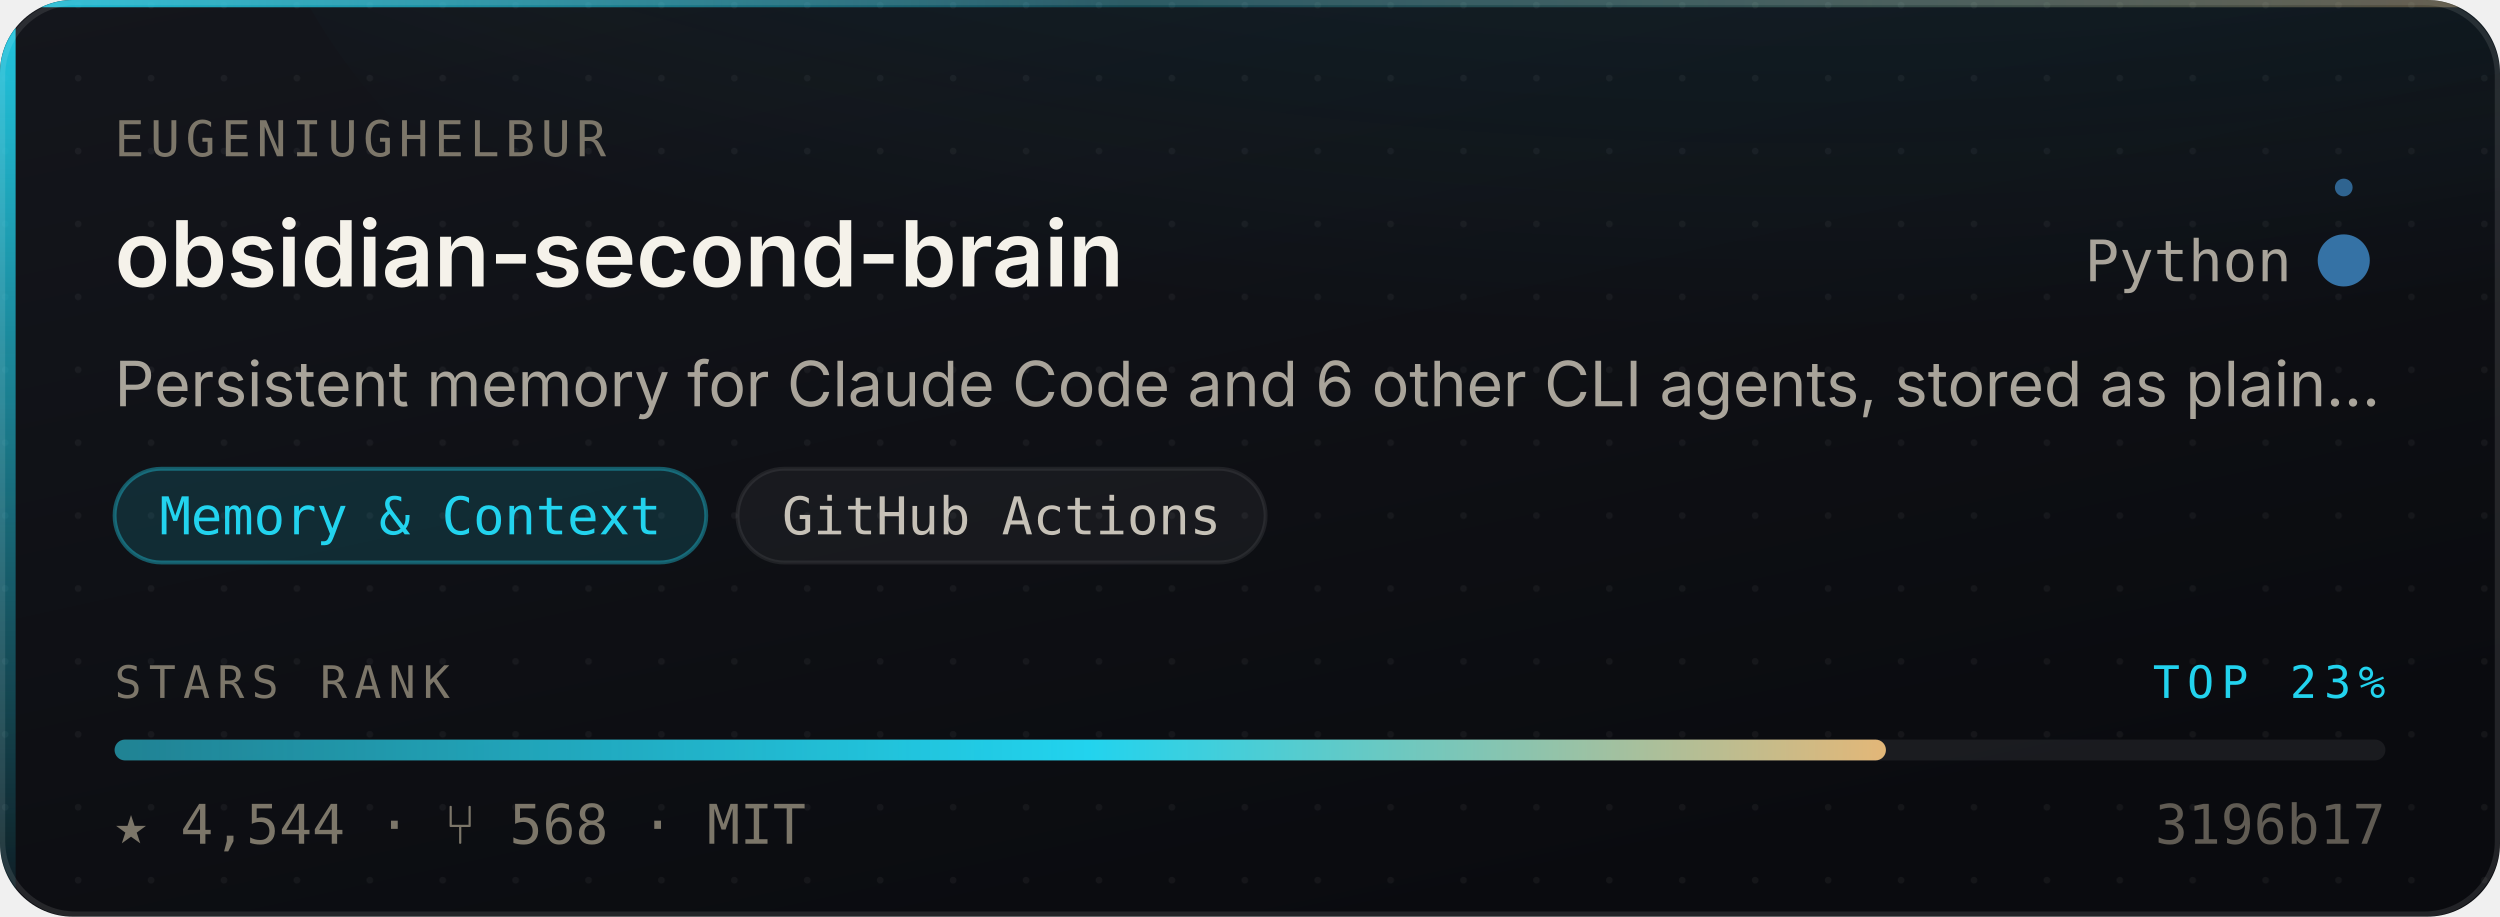
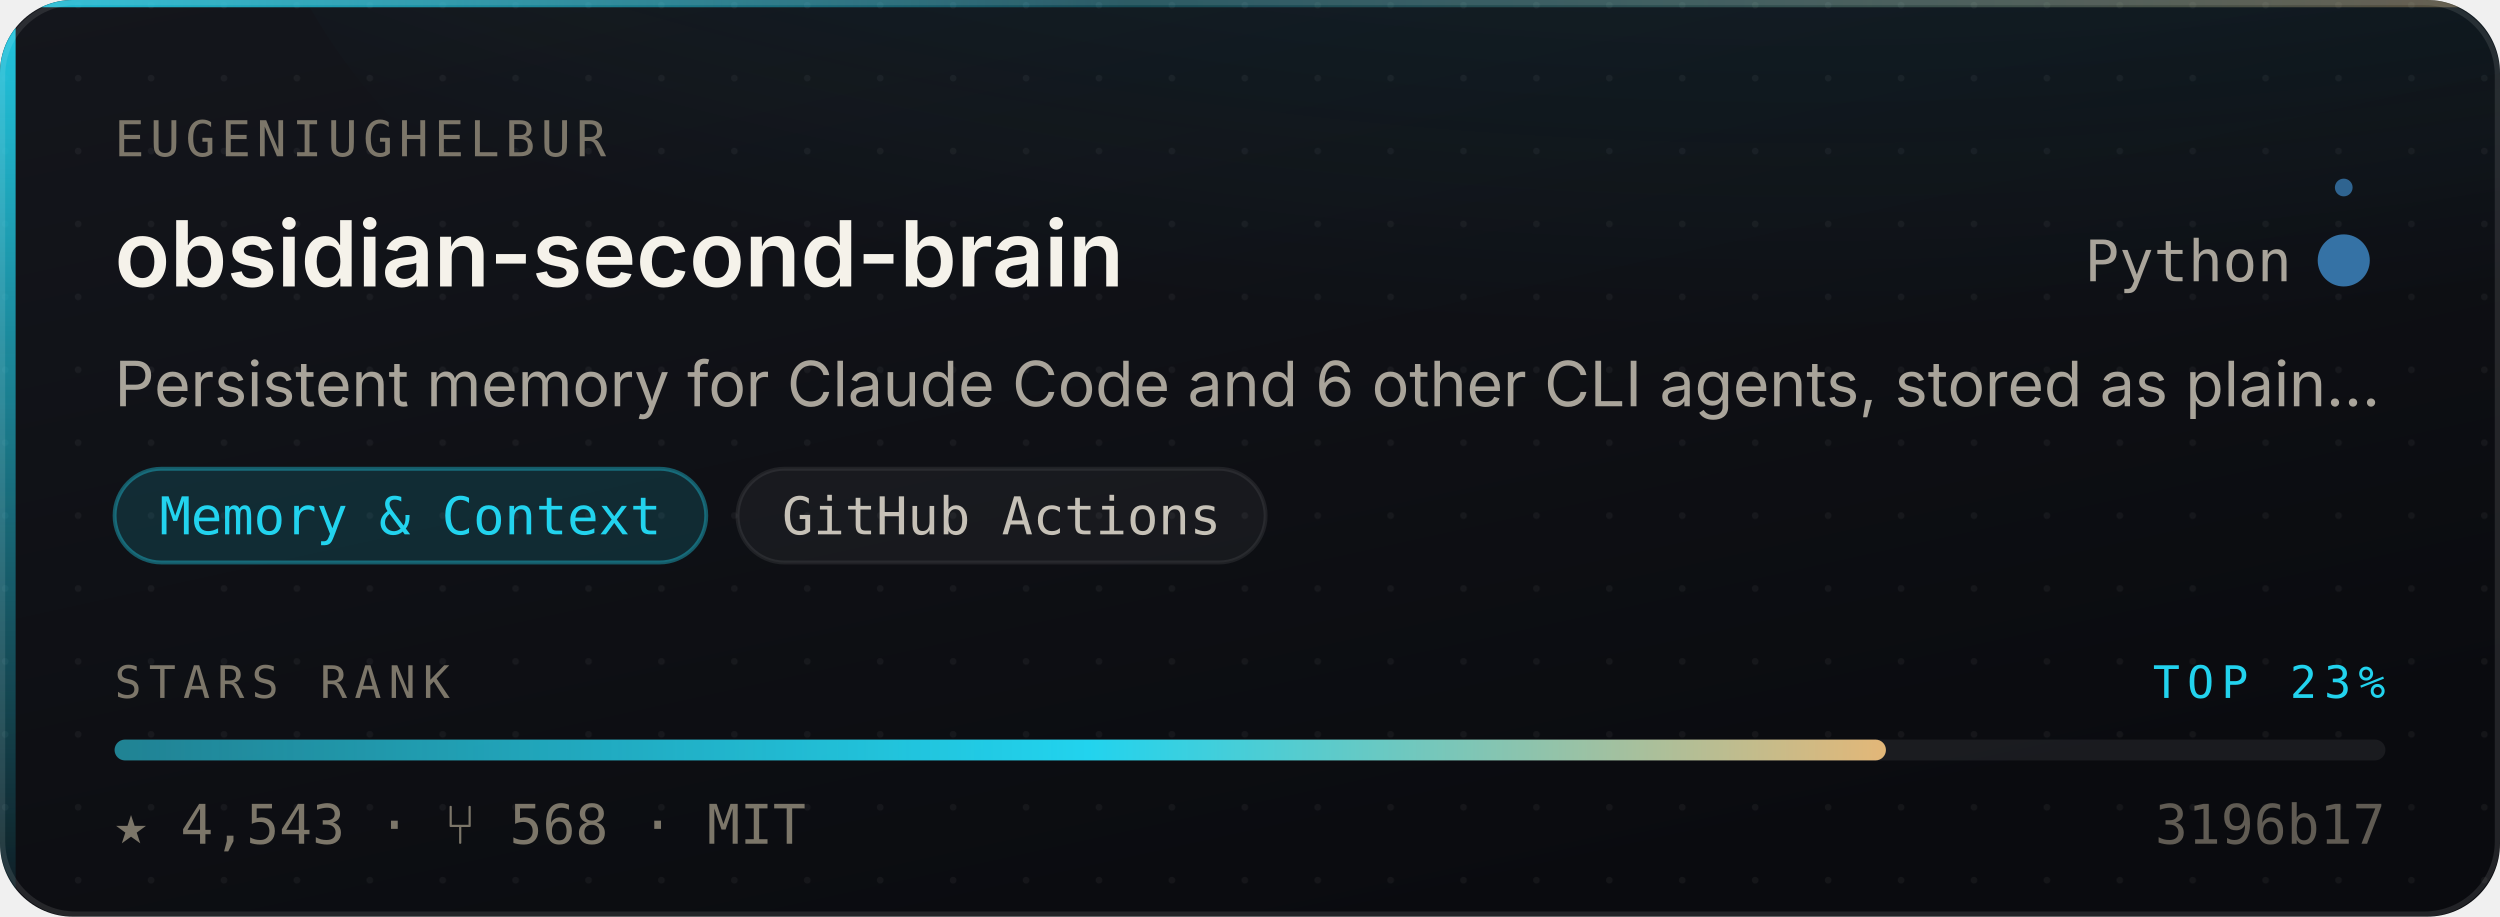
- <svg xmlns="http://www.w3.org/2000/svg" width="480" height="176" viewBox="0 0 480 176" role="img" aria-label="eugeniughelbur/obsidian-second-brain — Memory &amp; Context, 4,544 stars, top 23% of this corpus">
+ <svg xmlns="http://www.w3.org/2000/svg" width="480" height="176" viewBox="0 0 480 176" role="img" aria-label="eugeniughelbur/obsidian-second-brain — Memory &amp; Context, 4,543 stars, top 23% of this corpus">
  <style>
    /* Motion is additive decoration. With reduced motion requested the whole
       motion layer is hidden and the card is still complete and correct. */
    @media (prefers-reduced-motion: reduce){ .mo{ display:none } }
  </style>
  <defs>
    <linearGradient id="surface" x1="0" y1="0" x2="0.6" y2="1">
      <stop offset="0" stop-color="#14161C" />
      <stop offset="1" stop-color="#0A0B0F" />
    </linearGradient>
    <linearGradient id="edge" x1="0" y1="0" x2="1" y2="0">
      <stop offset="0" stop-color="#22D3EE" stop-opacity="0.9" />
      <stop offset="0.45" stop-color="#22D3EE" stop-opacity="0.25" />
      <stop offset="1" stop-color="#E3B778" stop-opacity="0.35" />
    </linearGradient>
    <linearGradient id="rail" x1="0" y1="0" x2="0" y2="1">
      <stop offset="0" stop-color="#22D3EE" stop-opacity="0.95" />
      <stop offset="1" stop-color="#22D3EE" stop-opacity="0.06" />
    </linearGradient>
    <radialGradient id="glow" cx="0.5" cy="0" r="0.85">
      <stop offset="0" stop-color="#22D3EE" stop-opacity="0.20" />
      <stop offset="1" stop-color="#22D3EE" stop-opacity="0" />
    </radialGradient>
    <linearGradient id="sheen" x1="0" y1="0" x2="1" y2="0">
      <stop offset="0" stop-color="#ffffff" stop-opacity="0" />
      <stop offset="0.5" stop-color="#ffffff" stop-opacity="0.055" />
      <stop offset="1" stop-color="#ffffff" stop-opacity="0" />
    </linearGradient>
    <linearGradient id="rankFill" x1="0" y1="0" x2="1" y2="0">
      <stop offset="0" stop-color="rgba(34,211,238,0.55)" />
      <stop offset="0.55" stop-color="#22D3EE" />
      <stop offset="1" stop-color="#E3B778" />
    </linearGradient>
    <pattern id="dots" width="14" height="14" patternUnits="userSpaceOnUse">
      <circle cx="1" cy="1" r="0.65" fill="#ffffff" opacity="0.045" />
    </pattern>
    <clipPath id="frame">
      <rect x="0" y="0" width="480" height="176" rx="14" />
    </clipPath>
  </defs>
  <g clip-path="url(#frame)">
    <rect width="480" height="176" fill="url(#surface)" />
    <rect width="480" height="176" fill="url(#dots)" />
    <ellipse cx="345.6" cy="-40" rx="297.6" ry="150" fill="url(#glow)" />
    <rect x="0" y="0" width="3" height="176" fill="url(#rail)" />
    <rect x="0" y="0" width="480" height="1.4" fill="url(#edge)" />
  </g>
  <rect x="0.5" y="0.5" width="479" height="175" rx="14" fill="none" stroke="rgba(255,255,255,0.10)" stroke-width="1" />
  <g class="mo" clip-path="url(#frame)">
    <rect x="-150" y="0" width="130" height="176" fill="url(#sheen)">
      <animate attributeName="x" values="-150;500" dur="5.5s" repeatCount="indefinite" />
    </rect>
    <circle r="2.6" fill="#22D3EE" opacity="0">
      <animateMotion dur="3.4s" repeatCount="indefinite" calcMode="linear" keyPoints="0.04;0.96" keyTimes="0;1" path="M1.5 0 L1.5 176" />
      <animate attributeName="opacity" values="0;0.95;0.95;0" keyTimes="0;0.12;0.82;1" dur="3.4s" repeatCount="indefinite" />
    </circle>
  </g>
  <text x="22" y="30" font-size="9.5" letter-spacing="1.1" fill="#7C7669" font-family="ui-monospace,SFMono-Regular,'SF Mono',Menlo,monospace">EUGENIUGHELBUR</text>
  <text x="22" y="55" font-size="17.5" font-weight="600" fill="#F5F2EA" font-family="-apple-system,BlinkMacSystemFont,'Segoe UI',Inter,Helvetica,Arial,sans-serif">obsidian-second-brain</text>
  <text x="440" y="54" font-size="11" fill="#A9A49A" text-anchor="end" font-family="ui-monospace,SFMono-Regular,'SF Mono',Menlo,monospace">Python</text>
  <circle cx="450" cy="50" r="4.5" fill="#3572A5" />
  <g class="mo">
    <g>
      <animateTransform attributeName="transform" type="rotate" from="0 450 50" to="360 450 50" dur="7s" repeatCount="indefinite" />
      <circle cx="450" cy="36" r="1.7" fill="#3572A5" opacity="0.85" />
    </g>
    <circle cx="450" cy="50" r="4.5" fill="none" stroke="#3572A5" stroke-width="1">
      <animate attributeName="r" values="4.5;11;4.5" dur="4s" repeatCount="indefinite" />
      <animate attributeName="stroke-opacity" values="0.5;0;0.5" dur="4s" repeatCount="indefinite" />
    </circle>
  </g>
  <text x="22" y="78" font-size="12" fill="#A9A49A" font-family="-apple-system,BlinkMacSystemFont,'Segoe UI',Inter,Helvetica,Arial,sans-serif">Persistent memory for Claude Code and 6 other CLI agents, stored as plain…</text>
  <rect x="22.0" y="90" width="113.6" height="18" rx="9" fill="rgba(34,211,238,0.14)" stroke="rgba(34,211,238,0.38)" stroke-width="0.75" />
  <text x="78.8" y="102.6" font-size="10" fill="#22D3EE" text-anchor="middle" font-family="ui-monospace,SFMono-Regular,'SF Mono',Menlo,monospace">Memory &amp; Context</text>
  <rect x="141.6" y="90" width="101.4" height="18" rx="9" fill="rgba(255,255,255,0.045)" stroke="rgba(255,255,255,0.075)" stroke-width="0.75" />
  <text x="192.3" y="102.6" font-size="10" fill="#C6C1B7" text-anchor="middle" font-family="ui-monospace,SFMono-Regular,'SF Mono',Menlo,monospace">GitHub Actions</text>
  <text x="22" y="134" font-size="8.6" letter-spacing="1.4" fill="#7C7669" font-family="ui-monospace,SFMono-Regular,'SF Mono',Menlo,monospace">STARS RANK</text>
  <text x="458" y="134" font-size="8.6" letter-spacing="1.4" fill="#22D3EE" text-anchor="end" font-family="ui-monospace,SFMono-Regular,'SF Mono',Menlo,monospace">TOP 23%</text>
  <rect x="22" y="142" width="436" height="4" rx="2" fill="rgba(255,255,255,0.07)" />
  <rect x="22" y="142" width="340.1" height="4" rx="2" fill="url(#rankFill)">
    <animate attributeName="width" from="0" to="340.1" dur="1.1s" fill="freeze" calcMode="spline" keySplines="0.16 1 0.3 1" keyTimes="0;1" />
  </rect>
-   <text x="22" y="162" font-size="10.5" fill="#7C7669" font-family="ui-monospace,SFMono-Regular,'SF Mono',Menlo,monospace">★ 4,544   ·   ⑂ 568   ·   MIT</text>
+   <text x="22" y="162" font-size="10.5" fill="#7C7669" font-family="ui-monospace,SFMono-Regular,'SF Mono',Menlo,monospace">★ 4,543   ·   ⑂ 568   ·   MIT</text>
  <text x="458" y="162" font-size="10.5" fill="#7C7669" text-anchor="end" font-family="ui-monospace,SFMono-Regular,'SF Mono',Menlo,monospace" opacity="0.75">3196b17</text>
</svg>
